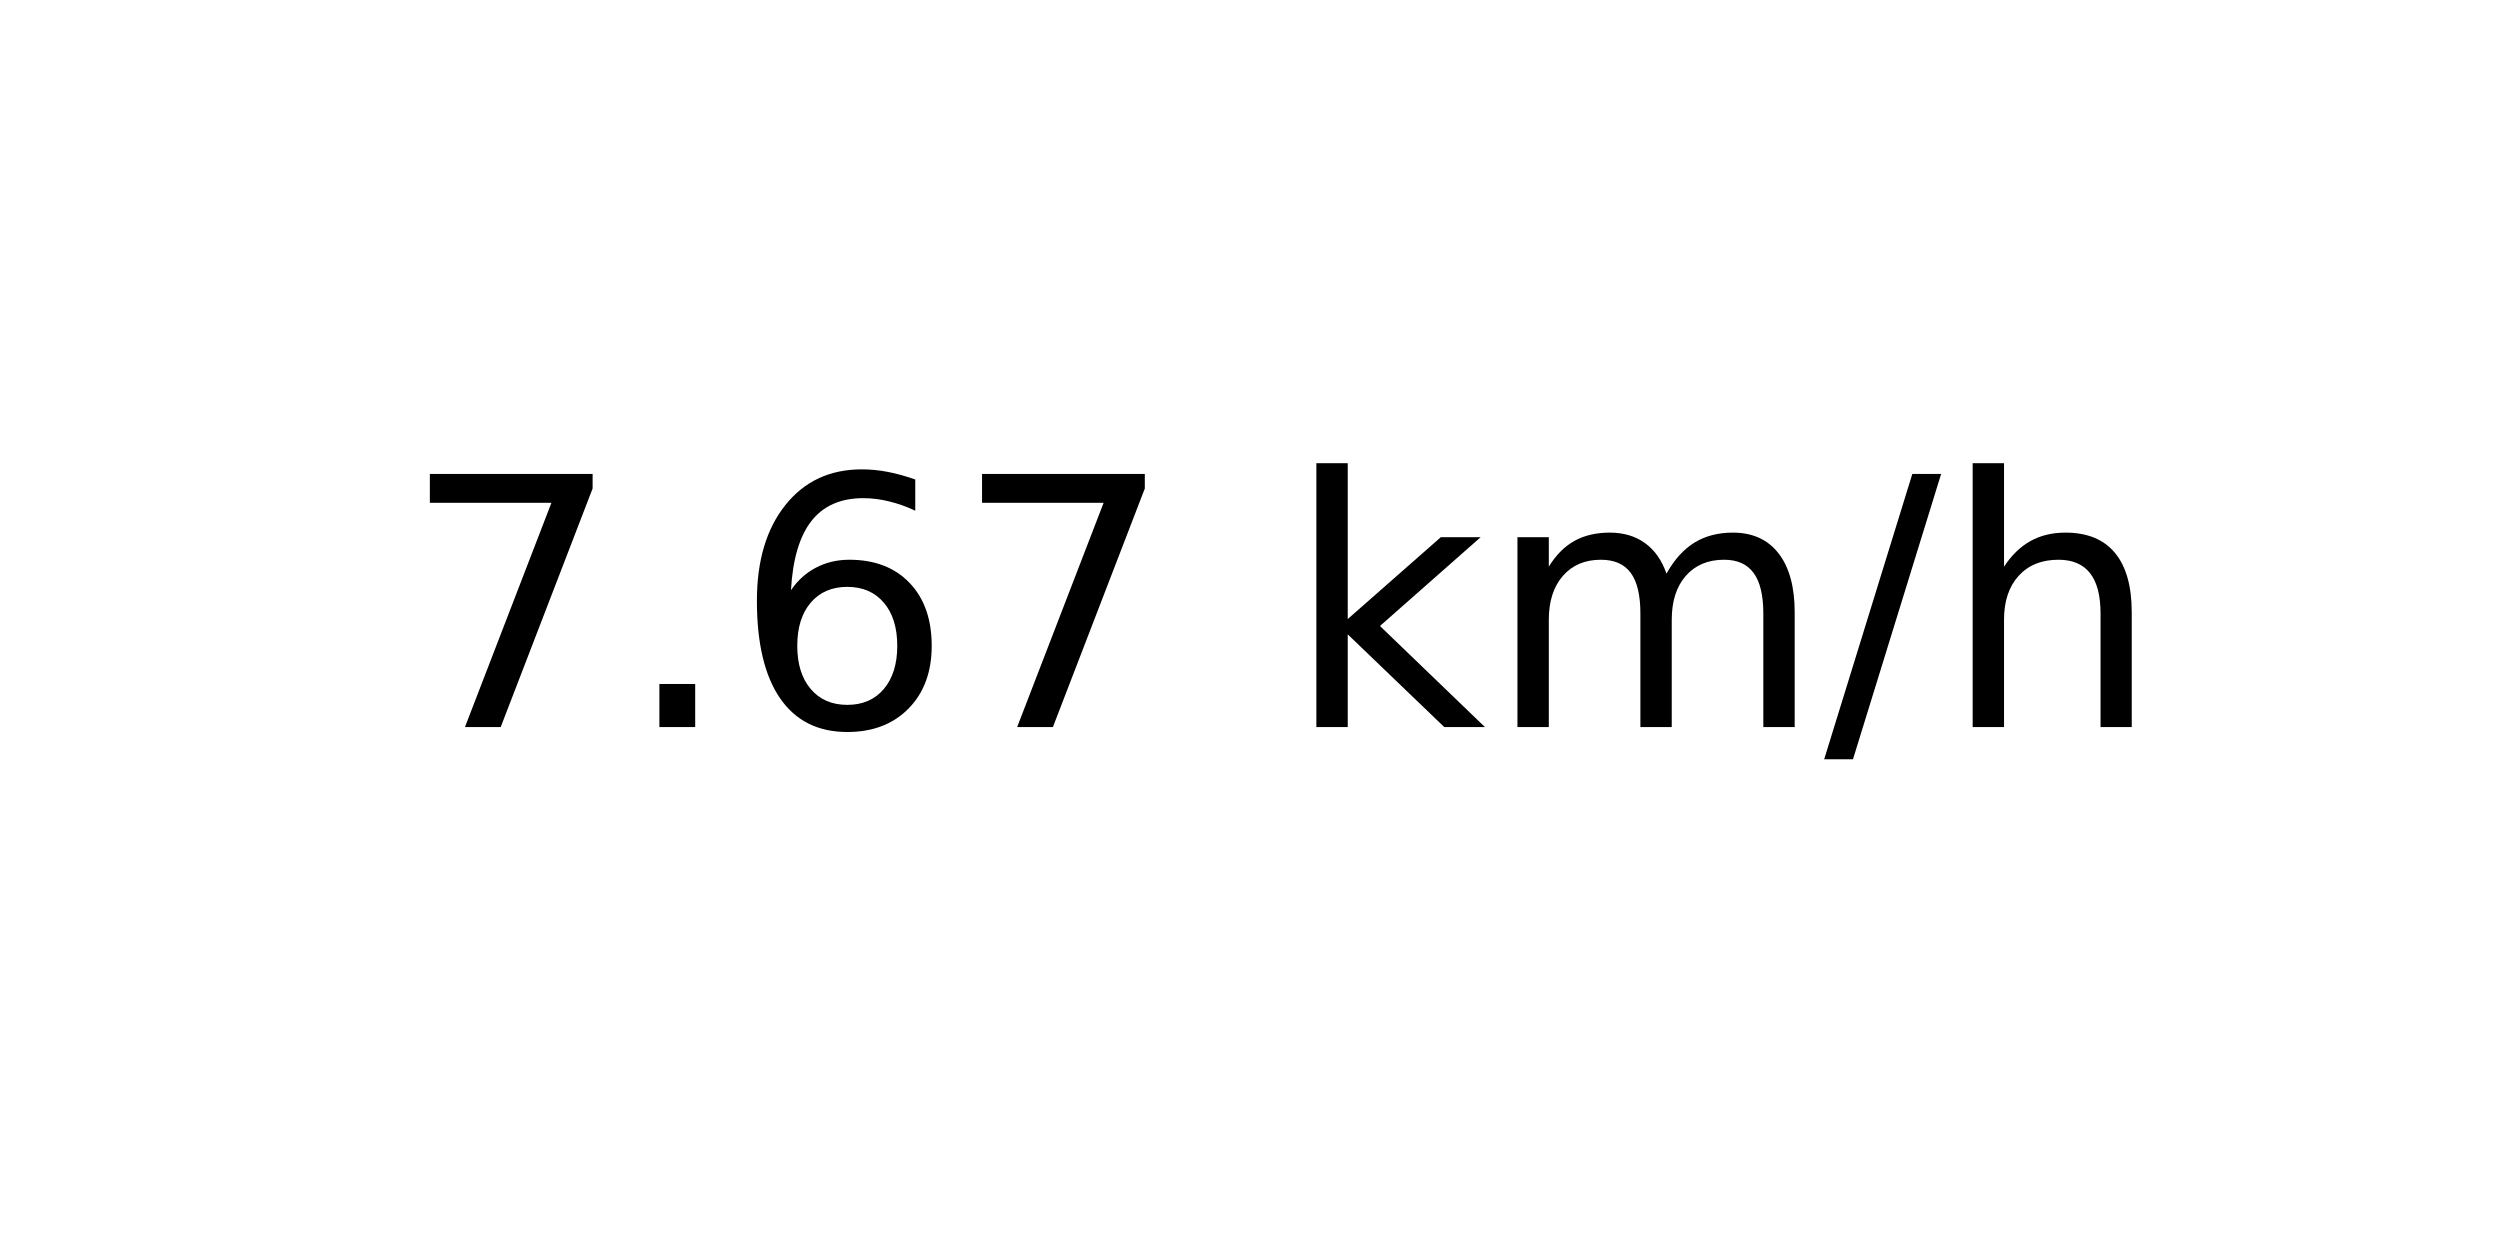
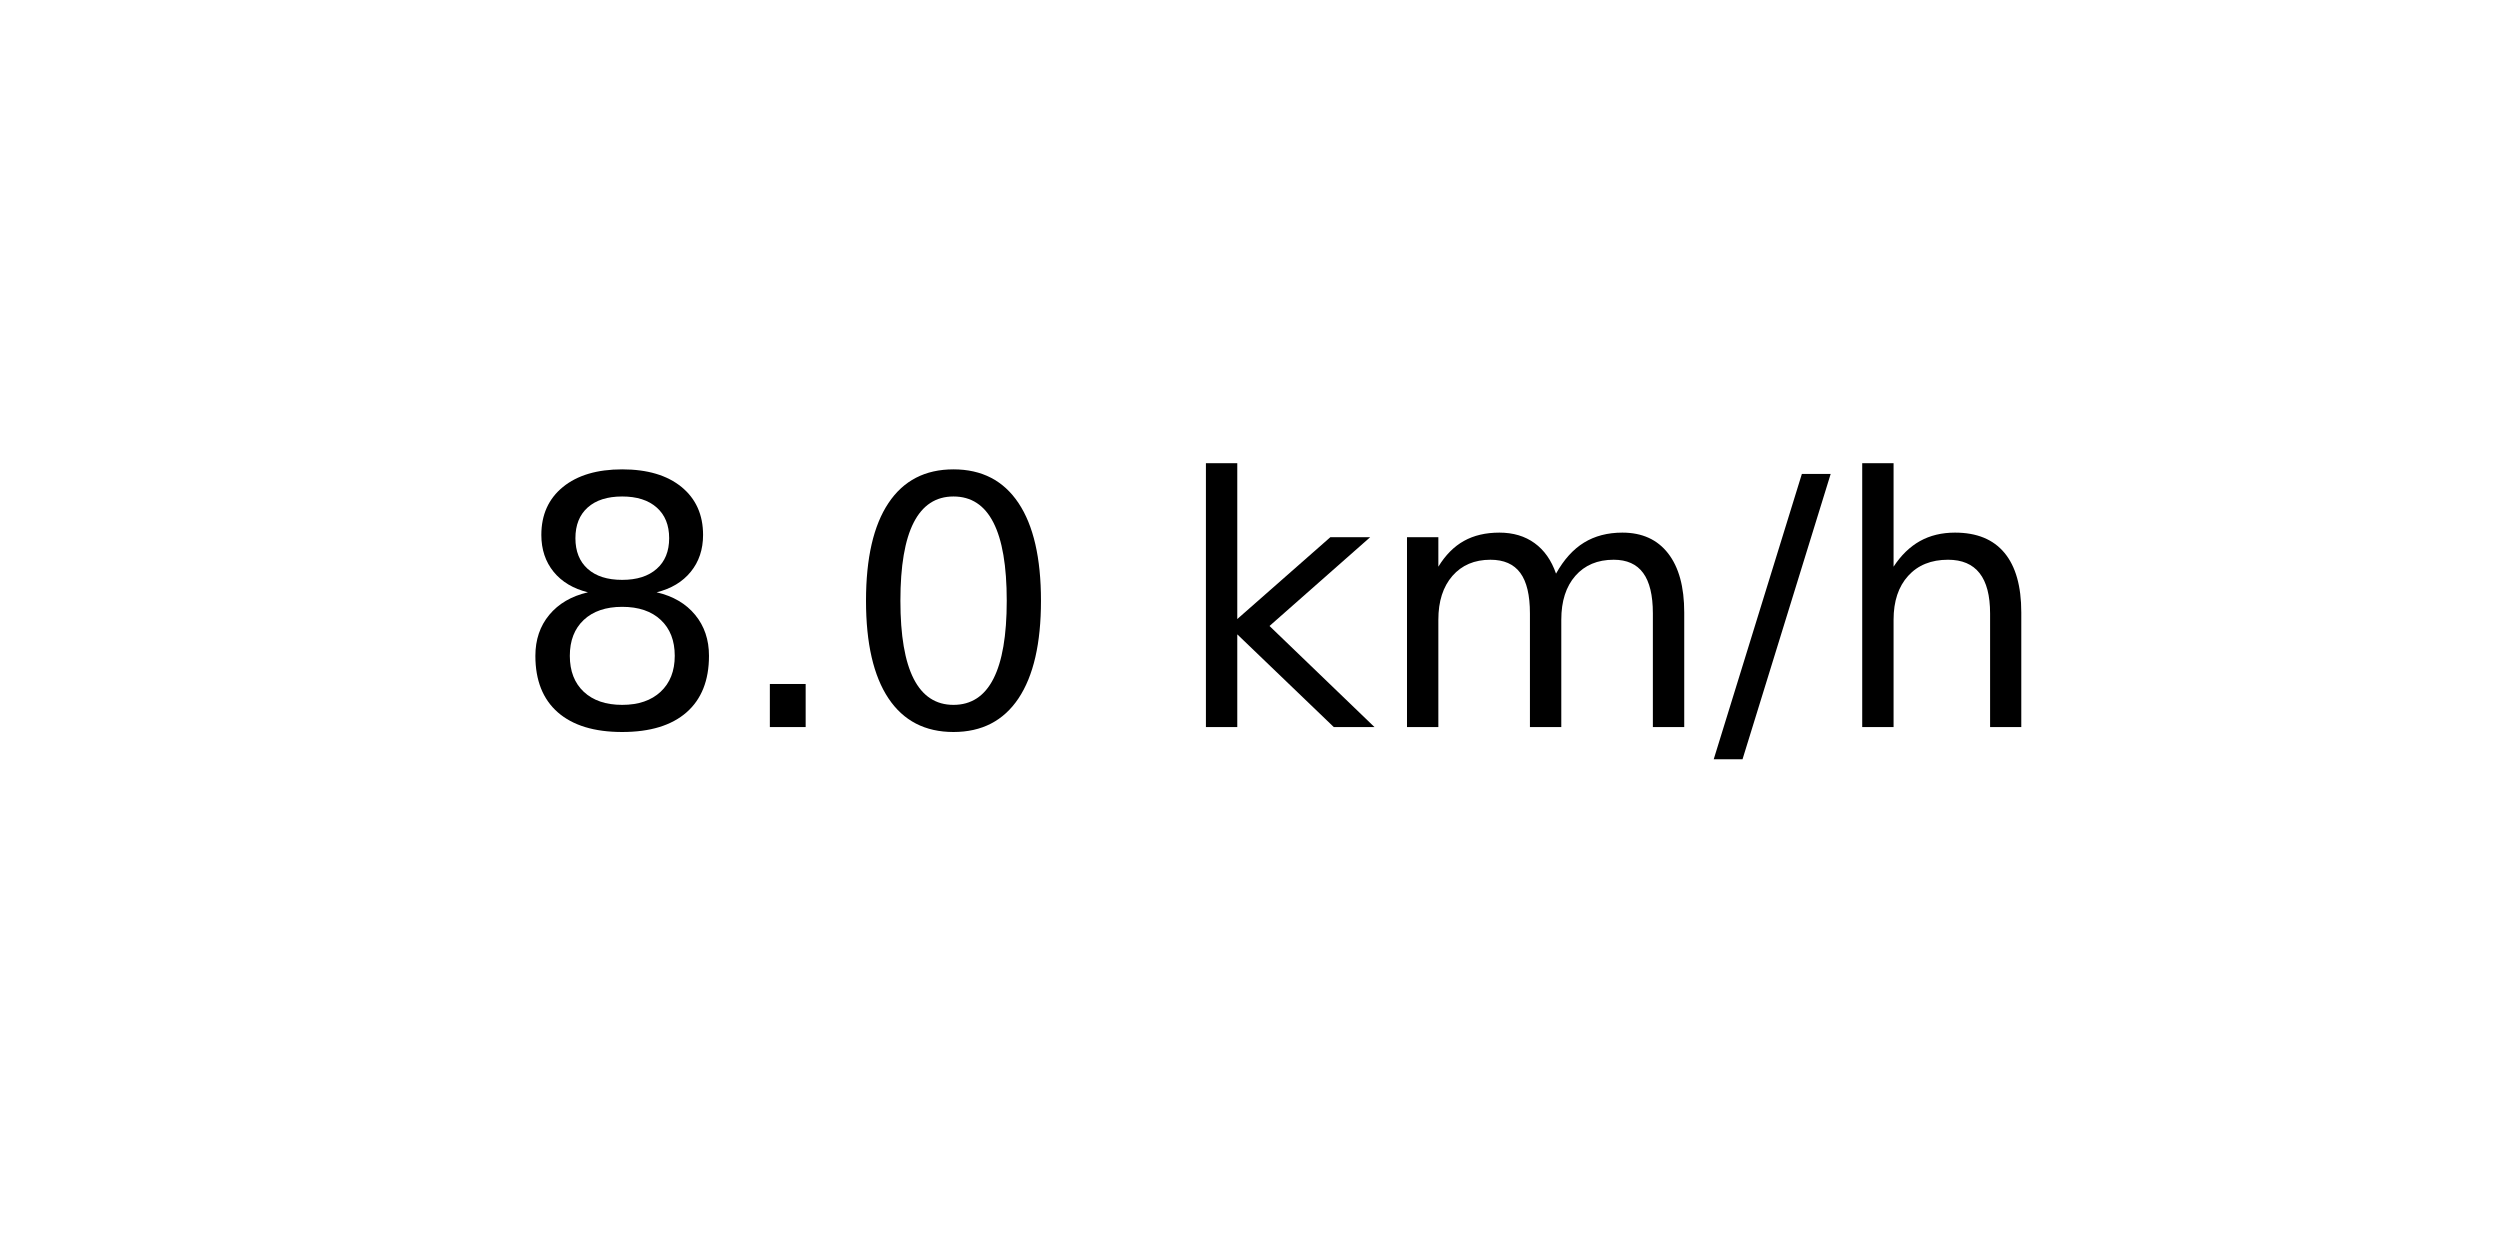
<svg xmlns="http://www.w3.org/2000/svg" xmlns:xlink="http://www.w3.org/1999/xlink" width="72pt" height="36pt" viewBox="0 0 72 36" version="1.1">
  <defs>
    <style type="text/css">*{stroke-linejoin: round; stroke-linecap: butt}</style>
  </defs>
  <g id="figure_1">
    <g id="axes_1">
      <g id="text_1">
-         <g transform="translate(11.55937 20.93937) scale(0.1 -0.1)">
+         <g transform="translate(14.74062 20.93937) scale(0.1 -0.1)">
          <defs>
-             <path id="DejaVuSans-37" d="M 525 4666  L 3525 4666  L 3525 4397  L 1831 0  L 1172 0  L 2766 4134  L 525 4134  L 525 4666  z " transform="scale(0.015625)" />
+             <path id="DejaVuSans-38" d="M 2034 2216  Q 1584 2216 1326 1975  Q 1069 1734 1069 1313  Q 1069 891 1326 650  Q 1584 409 2034 409  Q 2484 409 2743 651  Q 3003 894 3003 1313  Q 3003 1734 2745 1975  Q 2488 2216 2034 2216  z M 1403 2484  Q 997 2584 770 2862  Q 544 3141 544 3541  Q 544 4100 942 4425  Q 1341 4750 2034 4750  Q 2731 4750 3128 4425  Q 3525 4100 3525 3541  Q 3525 3141 3298 2862  Q 3072 2584 2669 2484  Q 3125 2378 3379 2068  Q 3634 1759 3634 1313  Q 3634 634 3220 271  Q 2806 -91 2034 -91  Q 1263 -91 848 271  Q 434 634 434 1313  Q 434 1759 690 2068  Q 947 2378 1403 2484  z M 1172 3481  Q 1172 3119 1398 2916  Q 1625 2713 2034 2713  Q 2441 2713 2670 2916  Q 2900 3119 2900 3481  Q 2900 3844 2670 4047  Q 2441 4250 2034 4250  Q 1625 4250 1398 4047  Q 1172 3844 1172 3481  z " transform="scale(0.015625)" />
            <path id="DejaVuSans-2e" d="M 684 794  L 1344 794  L 1344 0  L 684 0  L 684 794  z " transform="scale(0.015625)" />
-             <path id="DejaVuSans-36" d="M 2113 2584  Q 1688 2584 1439 2293  Q 1191 2003 1191 1497  Q 1191 994 1439 701  Q 1688 409 2113 409  Q 2538 409 2786 701  Q 3034 994 3034 1497  Q 3034 2003 2786 2293  Q 2538 2584 2113 2584  z M 3366 4563  L 3366 3988  Q 3128 4100 2886 4159  Q 2644 4219 2406 4219  Q 1781 4219 1451 3797  Q 1122 3375 1075 2522  Q 1259 2794 1537 2939  Q 1816 3084 2150 3084  Q 2853 3084 3261 2657  Q 3669 2231 3669 1497  Q 3669 778 3244 343  Q 2819 -91 2113 -91  Q 1303 -91 875 529  Q 447 1150 447 2328  Q 447 3434 972 4092  Q 1497 4750 2381 4750  Q 2619 4750 2861 4703  Q 3103 4656 3366 4563  z " transform="scale(0.015625)" />
+             <path id="DejaVuSans-30" d="M 2034 4250  Q 1547 4250 1301 3770  Q 1056 3291 1056 2328  Q 1056 1369 1301 889  Q 1547 409 2034 409  Q 2525 409 2770 889  Q 3016 1369 3016 2328  Q 3016 3291 2770 3770  Q 2525 4250 2034 4250  z M 2034 4750  Q 2819 4750 3233 4129  Q 3647 3509 3647 2328  Q 3647 1150 3233 529  Q 2819 -91 2034 -91  Q 1250 -91 836 529  Q 422 1150 422 2328  Q 422 3509 836 4129  Q 1250 4750 2034 4750  z " transform="scale(0.015625)" />
            <path id="DejaVuSans-20" transform="scale(0.015625)" />
            <path id="DejaVuSans-6b" d="M 581 4863  L 1159 4863  L 1159 1991  L 2875 3500  L 3609 3500  L 1753 1863  L 3688 0  L 2938 0  L 1159 1709  L 1159 0  L 581 0  L 581 4863  z " transform="scale(0.015625)" />
            <path id="DejaVuSans-6d" d="M 3328 2828  Q 3544 3216 3844 3400  Q 4144 3584 4550 3584  Q 5097 3584 5394 3201  Q 5691 2819 5691 2113  L 5691 0  L 5113 0  L 5113 2094  Q 5113 2597 4934 2840  Q 4756 3084 4391 3084  Q 3944 3084 3684 2787  Q 3425 2491 3425 1978  L 3425 0  L 2847 0  L 2847 2094  Q 2847 2600 2669 2842  Q 2491 3084 2119 3084  Q 1678 3084 1418 2786  Q 1159 2488 1159 1978  L 1159 0  L 581 0  L 581 3500  L 1159 3500  L 1159 2956  Q 1356 3278 1631 3431  Q 1906 3584 2284 3584  Q 2666 3584 2933 3390  Q 3200 3197 3328 2828  z " transform="scale(0.015625)" />
            <path id="DejaVuSans-2f" d="M 1625 4666  L 2156 4666  L 531 -594  L 0 -594  L 1625 4666  z " transform="scale(0.015625)" />
            <path id="DejaVuSans-68" d="M 3513 2113  L 3513 0  L 2938 0  L 2938 2094  Q 2938 2591 2744 2837  Q 2550 3084 2163 3084  Q 1697 3084 1428 2787  Q 1159 2491 1159 1978  L 1159 0  L 581 0  L 581 4863  L 1159 4863  L 1159 2956  Q 1366 3272 1645 3428  Q 1925 3584 2291 3584  Q 2894 3584 3203 3211  Q 3513 2838 3513 2113  z " transform="scale(0.015625)" />
          </defs>
-           <use xlink:href="#DejaVuSans-37" />
+           <use xlink:href="#DejaVuSans-38" />
          <use xlink:href="#DejaVuSans-2e" x="63.623" />
-           <use xlink:href="#DejaVuSans-36" x="95.41" />
-           <use xlink:href="#DejaVuSans-37" x="159.033" />
-           <use xlink:href="#DejaVuSans-20" x="222.656" />
-           <use xlink:href="#DejaVuSans-6b" x="254.443" />
-           <use xlink:href="#DejaVuSans-6d" x="312.354" />
-           <use xlink:href="#DejaVuSans-2f" x="409.766" />
-           <use xlink:href="#DejaVuSans-68" x="443.457" />
+           <use xlink:href="#DejaVuSans-30" x="95.41" />
+           <use xlink:href="#DejaVuSans-20" x="159.033" />
+           <use xlink:href="#DejaVuSans-6b" x="190.82" />
+           <use xlink:href="#DejaVuSans-6d" x="248.73" />
+           <use xlink:href="#DejaVuSans-2f" x="346.143" />
+           <use xlink:href="#DejaVuSans-68" x="379.834" />
        </g>
      </g>
    </g>
  </g>
</svg>
